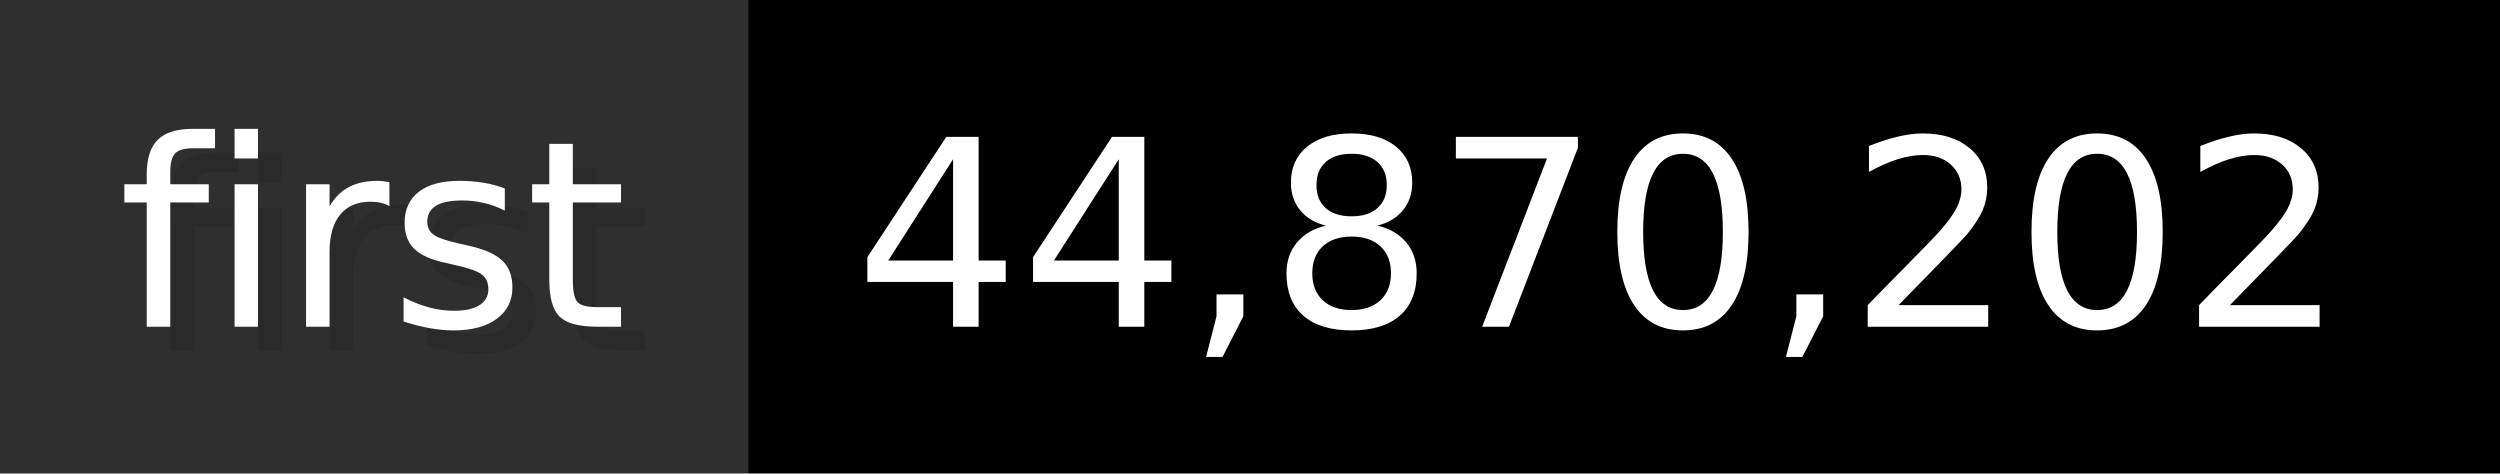
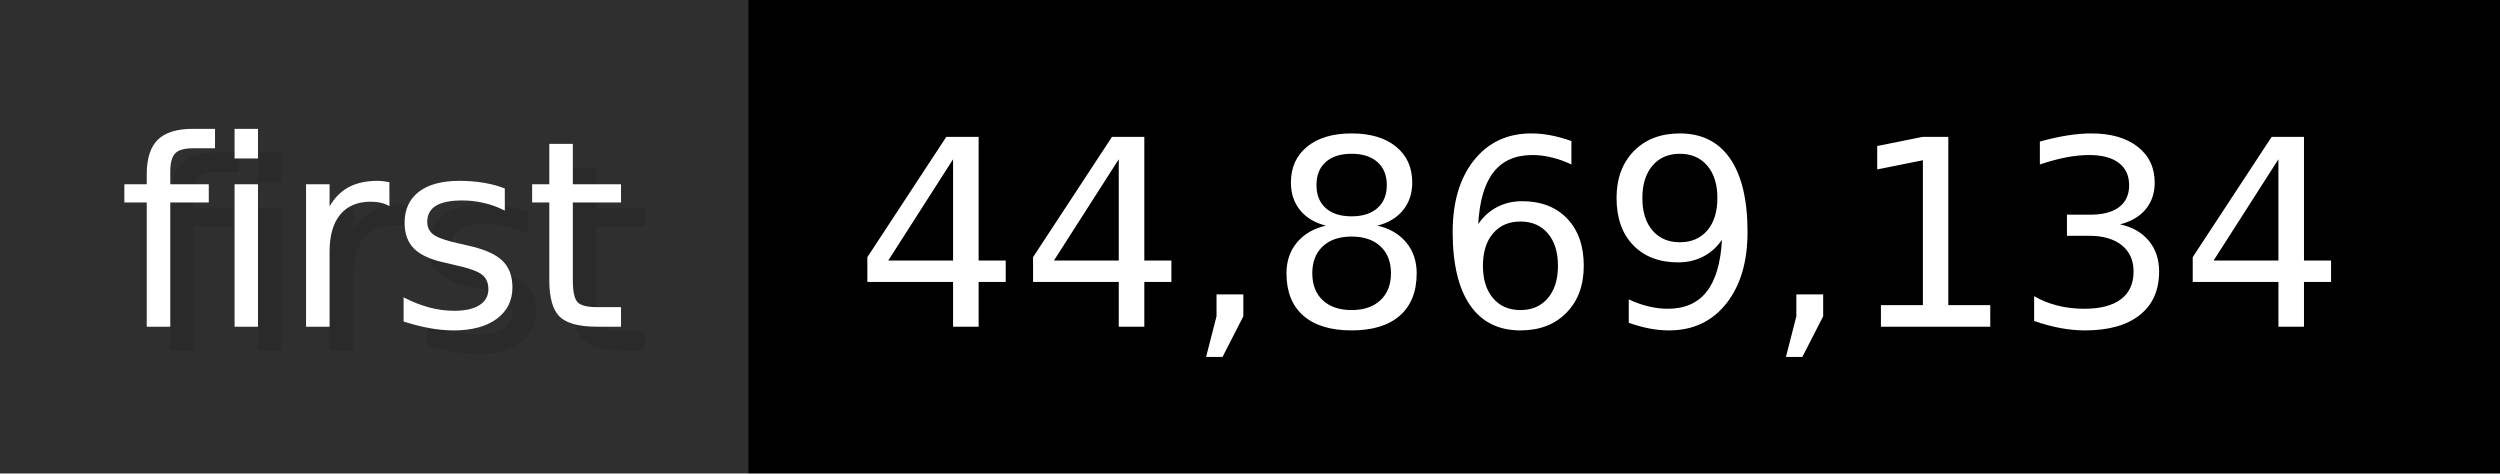
- <svg xmlns="http://www.w3.org/2000/svg" width="105.6" height="20" viewBox="0 0 1056 200" role="img" aria-label="first: 44,870,202">
+ <svg xmlns="http://www.w3.org/2000/svg" width="105.6" height="20" viewBox="0 0 1056 200" role="img" aria-label="first: 44,869,134">
  <g>
    <rect fill="#2F2F2F" width="316" height="200" />
    <rect fill="#" x="316" width="740" height="200" />
  </g>
  <g aria-hidden="true" fill="#fff" text-anchor="start" font-family="Verdana,DejaVu Sans,sans-serif" font-size="110">
    <text x="60" y="148" textLength="216" fill="#000" opacity="0.1">first</text>
    <text x="50" y="138" textLength="216">first</text>
-     <text x="371" y="148" textLength="640" fill="#000" opacity="0.1">44,870,202</text>
-     <text x="361" y="138" textLength="640">44,870,202</text>
+     <text x="371" y="148" textLength="640" fill="#000" opacity="0.1">44,869,134</text>
+     <text x="361" y="138" textLength="640">44,869,134</text>
  </g>
</svg>
